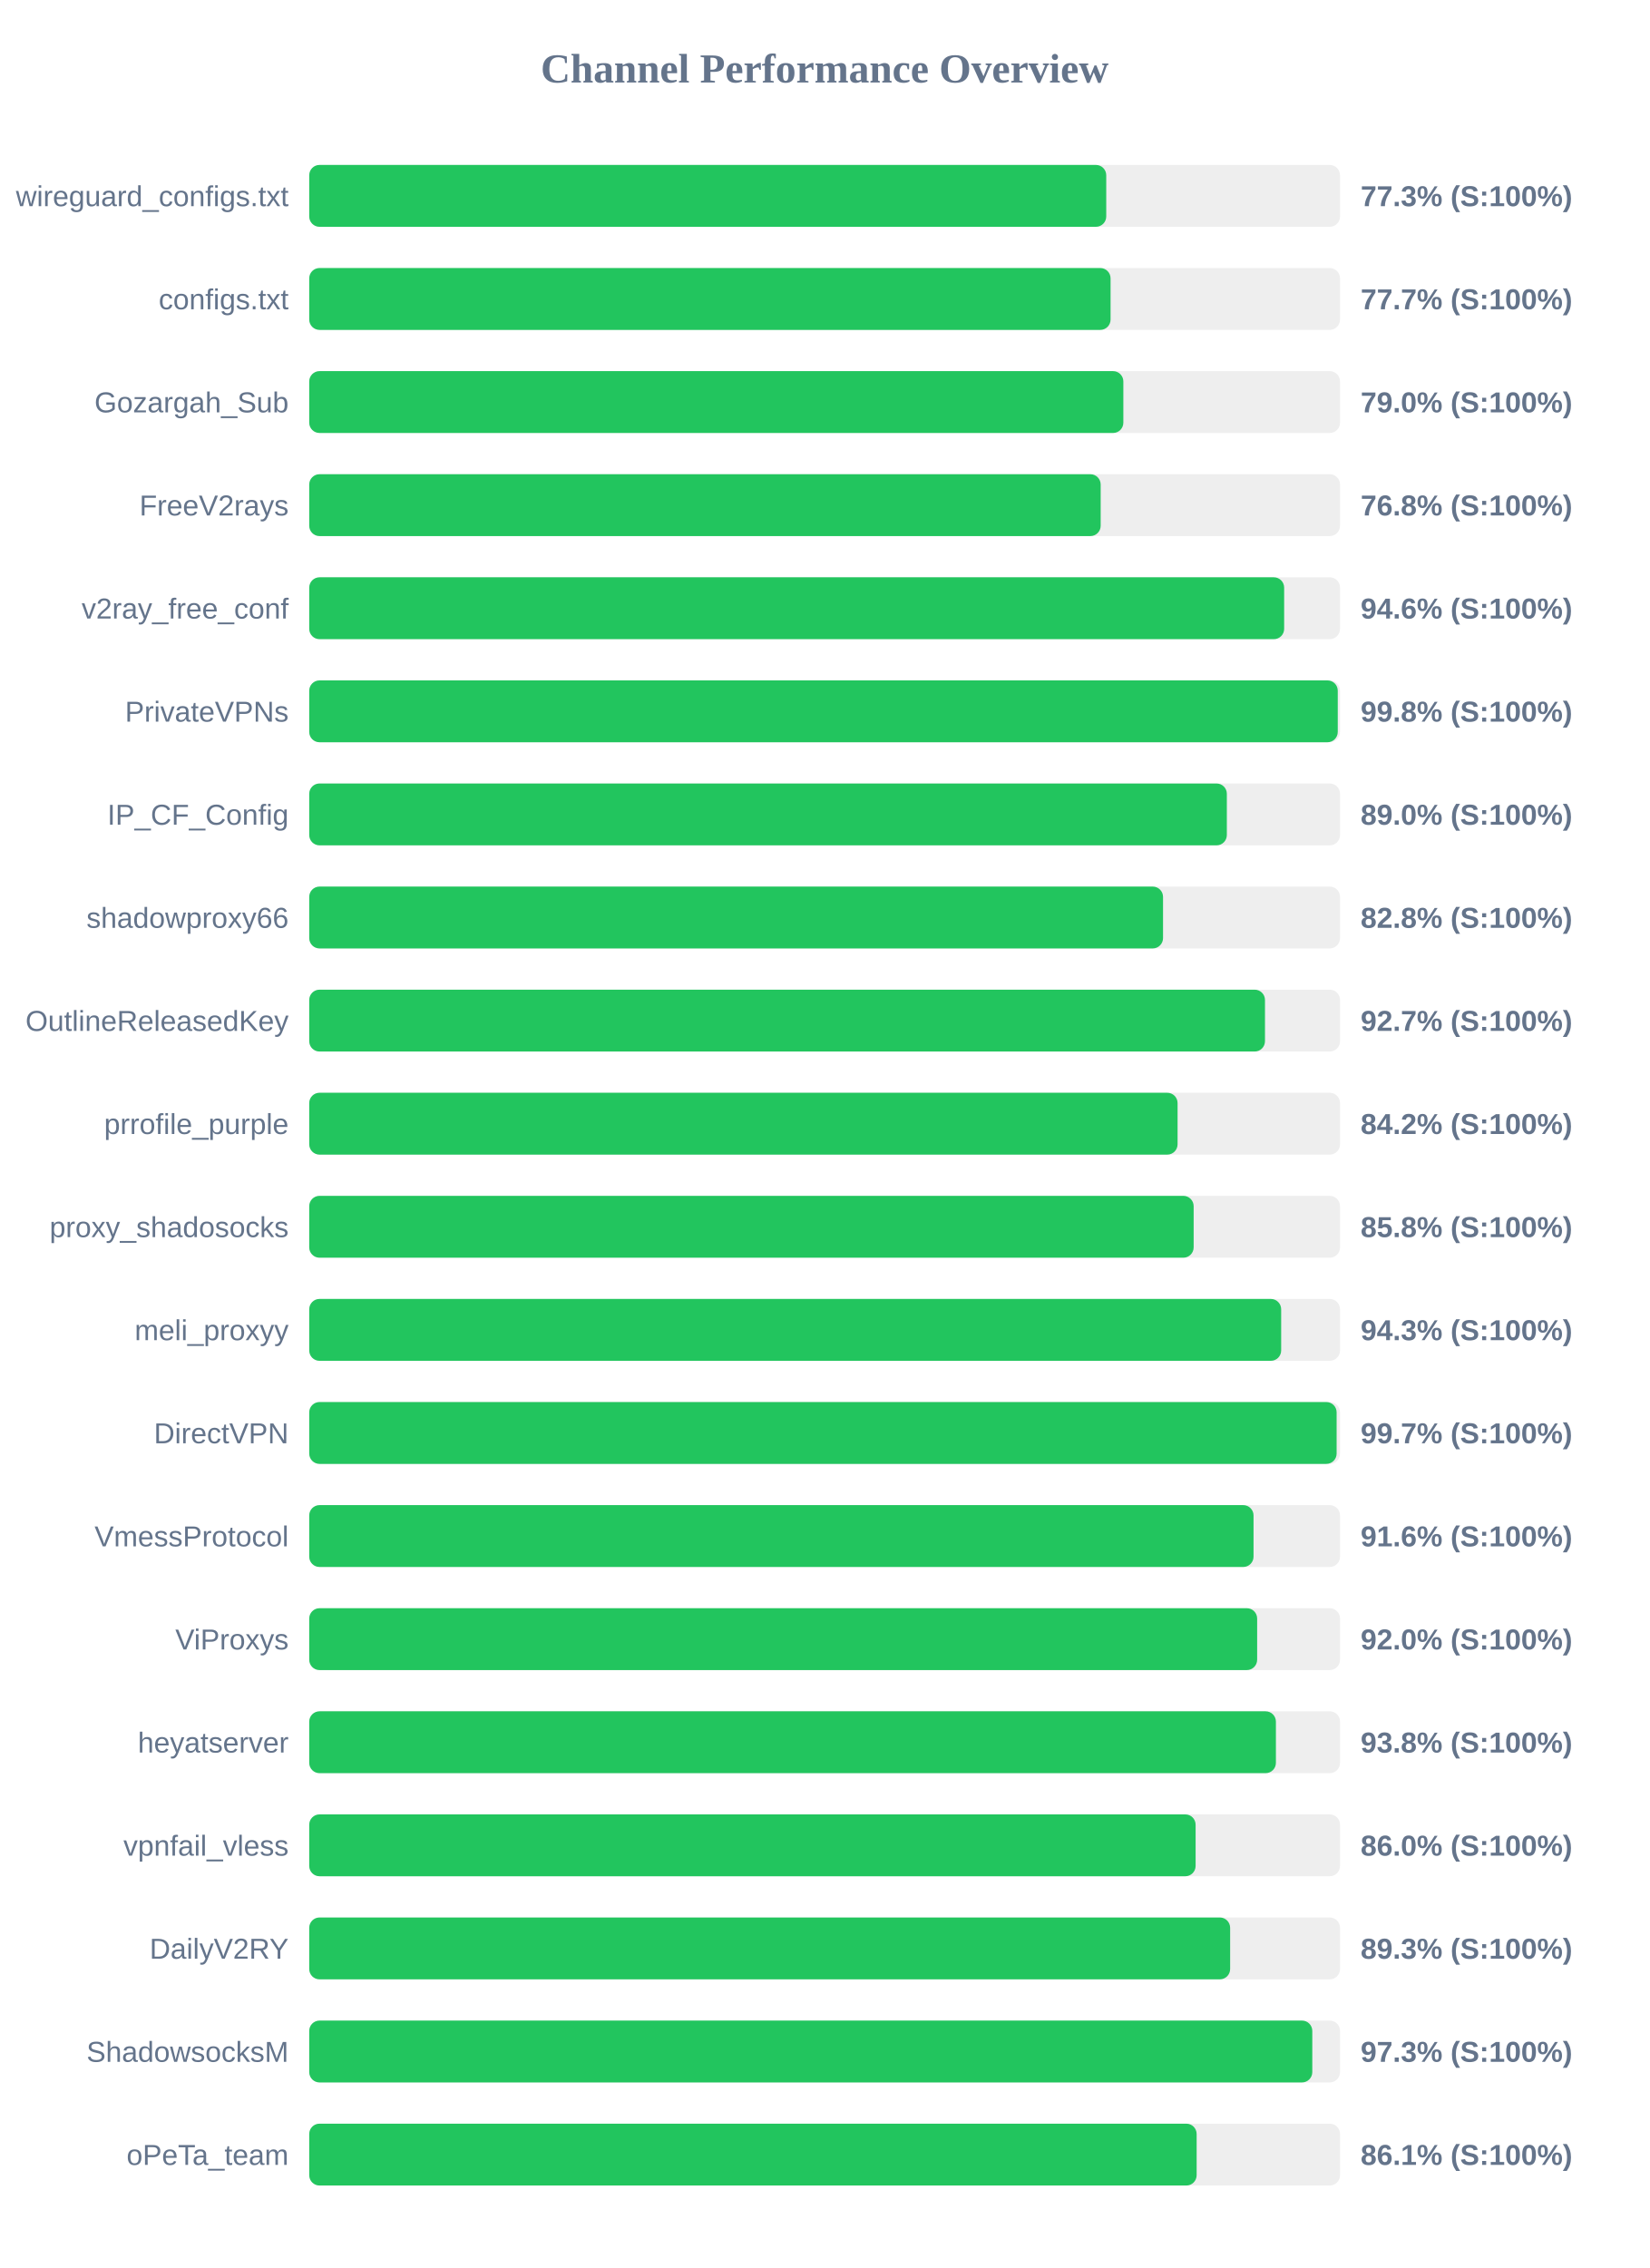
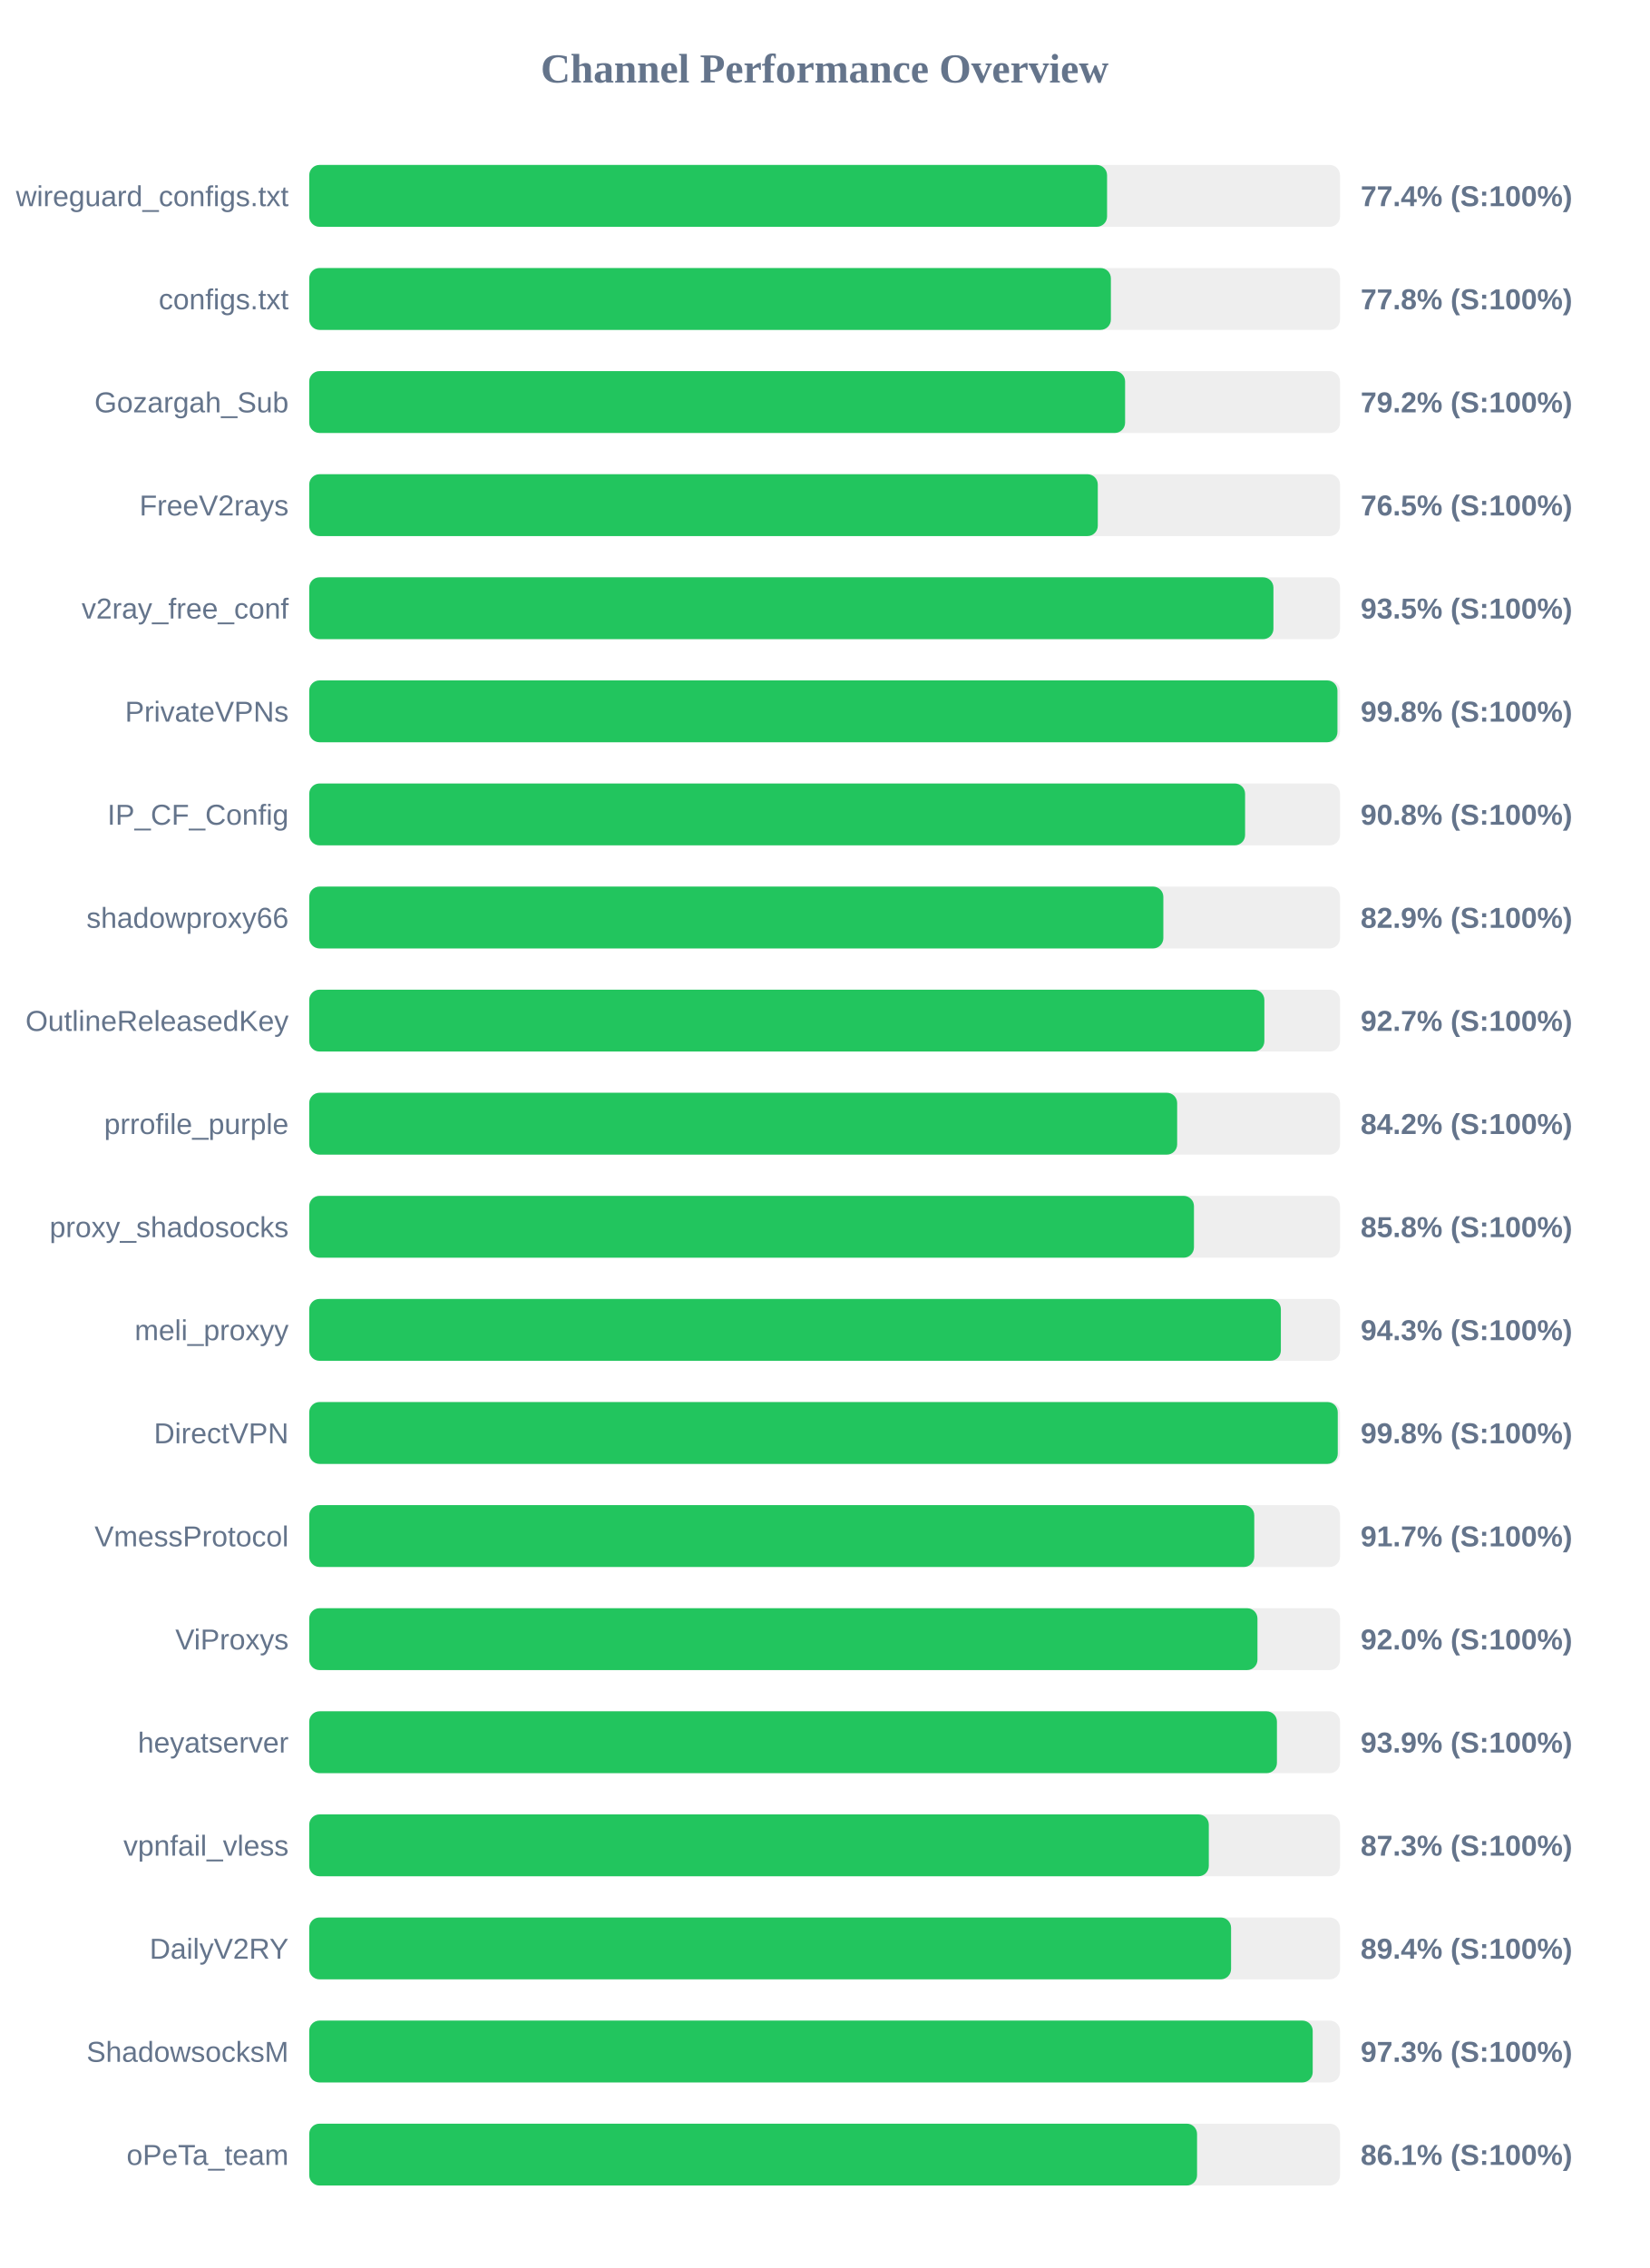
<svg xmlns="http://www.w3.org/2000/svg" width="800" height="1100" version="1.1">
  <style>
        .row { font: 14px Arial; fill: #64748b; }
        .score { font: bold 14px Arial; fill: #64748b; }
    </style>
  <text x="400" y="40" text-anchor="middle" font-size="20px" font-weight="bold" fill="#64748b">Channel Performance Overview</text>
  <rect x="150" y="80" width="500" height="30" fill="#eee" rx="5" />
-   <rect x="150" y="80" width="386.6" height="30" fill="#22c55e" rx="5" />
+   <rect x="150" y="80" width="387.0" height="30" fill="#22c55e" rx="5" />
  <text x="140" y="100" text-anchor="end" class="row">wireguard_configs.txt</text>
-   <text x="660" y="100" text-anchor="start" class="score">77.3% (S:100%)</text>
+   <text x="660" y="100" text-anchor="start" class="score">77.4% (S:100%)</text>
  <rect x="150" y="130" width="500" height="30" fill="#eee" rx="5" />
-   <rect x="150" y="130" width="388.7" height="30" fill="#22c55e" rx="5" />
+   <rect x="150" y="130" width="388.85" height="30" fill="#22c55e" rx="5" />
  <text x="140" y="150" text-anchor="end" class="row">configs.txt</text>
-   <text x="660" y="150" text-anchor="start" class="score">77.7% (S:100%)</text>
+   <text x="660" y="150" text-anchor="start" class="score">77.8% (S:100%)</text>
  <rect x="150" y="180" width="500" height="30" fill="#eee" rx="5" />
-   <rect x="150" y="180" width="394.9" height="30" fill="#22c55e" rx="5" />
+   <rect x="150" y="180" width="395.75" height="30" fill="#22c55e" rx="5" />
  <text x="140" y="200" text-anchor="end" class="row">Gozargah_Sub</text>
-   <text x="660" y="200" text-anchor="start" class="score">79.0% (S:100%)</text>
+   <text x="660" y="200" text-anchor="start" class="score">79.2% (S:100%)</text>
  <rect x="150" y="230" width="500" height="30" fill="#eee" rx="5" />
-   <rect x="150" y="230" width="383.9" height="30" fill="#22c55e" rx="5" />
+   <rect x="150" y="230" width="382.5" height="30" fill="#22c55e" rx="5" />
  <text x="140" y="250" text-anchor="end" class="row">FreeV2rays</text>
-   <text x="660" y="250" text-anchor="start" class="score">76.8% (S:100%)</text>
+   <text x="660" y="250" text-anchor="start" class="score">76.5% (S:100%)</text>
  <rect x="150" y="280" width="500" height="30" fill="#eee" rx="5" />
-   <rect x="150" y="280" width="472.9" height="30" fill="#22c55e" rx="5" />
+   <rect x="150" y="280" width="467.7" height="30" fill="#22c55e" rx="5" />
  <text x="140" y="300" text-anchor="end" class="row">v2ray_free_conf</text>
-   <text x="660" y="300" text-anchor="start" class="score">94.6% (S:100%)</text>
+   <text x="660" y="300" text-anchor="start" class="score">93.5% (S:100%)</text>
  <rect x="150" y="330" width="500" height="30" fill="#eee" rx="5" />
-   <rect x="150" y="330" width="498.9" height="30" fill="#22c55e" rx="5" />
+   <rect x="150" y="330" width="498.75" height="30" fill="#22c55e" rx="5" />
  <text x="140" y="350" text-anchor="end" class="row">PrivateVPNs</text>
  <text x="660" y="350" text-anchor="start" class="score">99.8% (S:100%)</text>
  <rect x="150" y="380" width="500" height="30" fill="#eee" rx="5" />
-   <rect x="150" y="380" width="445.1" height="30" fill="#22c55e" rx="5" />
+   <rect x="150" y="380" width="453.95" height="30" fill="#22c55e" rx="5" />
  <text x="140" y="400" text-anchor="end" class="row">IP_CF_Config</text>
-   <text x="660" y="400" text-anchor="start" class="score">89.0% (S:100%)</text>
+   <text x="660" y="400" text-anchor="start" class="score">90.8% (S:100%)</text>
  <rect x="150" y="430" width="500" height="30" fill="#eee" rx="5" />
-   <rect x="150" y="430" width="414.15" height="30" fill="#22c55e" rx="5" />
+   <rect x="150" y="430" width="414.3" height="30" fill="#22c55e" rx="5" />
  <text x="140" y="450" text-anchor="end" class="row">shadowproxy66</text>
-   <text x="660" y="450" text-anchor="start" class="score">82.8% (S:100%)</text>
+   <text x="660" y="450" text-anchor="start" class="score">82.9% (S:100%)</text>
  <rect x="150" y="480" width="500" height="30" fill="#eee" rx="5" />
-   <rect x="150" y="480" width="463.6" height="30" fill="#22c55e" rx="5" />
+   <rect x="150" y="480" width="463.3" height="30" fill="#22c55e" rx="5" />
  <text x="140" y="500" text-anchor="end" class="row">OutlineReleasedKey</text>
  <text x="660" y="500" text-anchor="start" class="score">92.7% (S:100%)</text>
  <rect x="150" y="530" width="500" height="30" fill="#eee" rx="5" />
-   <rect x="150" y="530" width="421.2" height="30" fill="#22c55e" rx="5" />
+   <rect x="150" y="530" width="421.0" height="30" fill="#22c55e" rx="5" />
  <text x="140" y="550" text-anchor="end" class="row">prrofile_purple</text>
  <text x="660" y="550" text-anchor="start" class="score">84.2% (S:100%)</text>
  <rect x="150" y="580" width="500" height="30" fill="#eee" rx="5" />
-   <rect x="150" y="580" width="429.0" height="30" fill="#22c55e" rx="5" />
+   <rect x="150" y="580" width="429.15" height="30" fill="#22c55e" rx="5" />
  <text x="140" y="600" text-anchor="end" class="row">proxy_shadosocks</text>
  <text x="660" y="600" text-anchor="start" class="score">85.8% (S:100%)</text>
  <rect x="150" y="630" width="500" height="30" fill="#eee" rx="5" />
-   <rect x="150" y="630" width="471.45" height="30" fill="#22c55e" rx="5" />
+   <rect x="150" y="630" width="471.3" height="30" fill="#22c55e" rx="5" />
  <text x="140" y="650" text-anchor="end" class="row">meli_proxyy</text>
  <text x="660" y="650" text-anchor="start" class="score">94.3% (S:100%)</text>
  <rect x="150" y="680" width="500" height="30" fill="#eee" rx="5" />
-   <rect x="150" y="680" width="498.35" height="30" fill="#22c55e" rx="5" />
+   <rect x="150" y="680" width="498.9" height="30" fill="#22c55e" rx="5" />
  <text x="140" y="700" text-anchor="end" class="row">DirectVPN</text>
-   <text x="660" y="700" text-anchor="start" class="score">99.7% (S:100%)</text>
+   <text x="660" y="700" text-anchor="start" class="score">99.8% (S:100%)</text>
  <rect x="150" y="730" width="500" height="30" fill="#eee" rx="5" />
-   <rect x="150" y="730" width="458.05" height="30" fill="#22c55e" rx="5" />
+   <rect x="150" y="730" width="458.4" height="30" fill="#22c55e" rx="5" />
  <text x="140" y="750" text-anchor="end" class="row">VmessProtocol</text>
-   <text x="660" y="750" text-anchor="start" class="score">91.6% (S:100%)</text>
+   <text x="660" y="750" text-anchor="start" class="score">91.7% (S:100%)</text>
  <rect x="150" y="780" width="500" height="30" fill="#eee" rx="5" />
-   <rect x="150" y="780" width="459.8" height="30" fill="#22c55e" rx="5" />
+   <rect x="150" y="780" width="459.95" height="30" fill="#22c55e" rx="5" />
  <text x="140" y="800" text-anchor="end" class="row">ViProxys</text>
  <text x="660" y="800" text-anchor="start" class="score">92.0% (S:100%)</text>
  <rect x="150" y="830" width="500" height="30" fill="#eee" rx="5" />
-   <rect x="150" y="830" width="468.9" height="30" fill="#22c55e" rx="5" />
+   <rect x="150" y="830" width="469.4" height="30" fill="#22c55e" rx="5" />
  <text x="140" y="850" text-anchor="end" class="row">heyatserver</text>
-   <text x="660" y="850" text-anchor="start" class="score">93.8% (S:100%)</text>
+   <text x="660" y="850" text-anchor="start" class="score">93.9% (S:100%)</text>
  <rect x="150" y="880" width="500" height="30" fill="#eee" rx="5" />
-   <rect x="150" y="880" width="429.95" height="30" fill="#22c55e" rx="5" />
+   <rect x="150" y="880" width="436.35" height="30" fill="#22c55e" rx="5" />
  <text x="140" y="900" text-anchor="end" class="row">vpnfail_vless</text>
-   <text x="660" y="900" text-anchor="start" class="score">86.0% (S:100%)</text>
+   <text x="660" y="900" text-anchor="start" class="score">87.3% (S:100%)</text>
  <rect x="150" y="930" width="500" height="30" fill="#eee" rx="5" />
-   <rect x="150" y="930" width="446.7" height="30" fill="#22c55e" rx="5" />
+   <rect x="150" y="930" width="447.15" height="30" fill="#22c55e" rx="5" />
  <text x="140" y="950" text-anchor="end" class="row">DailyV2RY</text>
-   <text x="660" y="950" text-anchor="start" class="score">89.3% (S:100%)</text>
+   <text x="660" y="950" text-anchor="start" class="score">89.4% (S:100%)</text>
  <rect x="150" y="980" width="500" height="30" fill="#eee" rx="5" />
-   <rect x="150" y="980" width="486.55" height="30" fill="#22c55e" rx="5" />
+   <rect x="150" y="980" width="486.75" height="30" fill="#22c55e" rx="5" />
  <text x="140" y="1000" text-anchor="end" class="row">ShadowsocksM</text>
  <text x="660" y="1000" text-anchor="start" class="score">97.3% (S:100%)</text>
  <rect x="150" y="1030" width="500" height="30" fill="#eee" rx="5" />
-   <rect x="150" y="1030" width="430.45" height="30" fill="#22c55e" rx="5" />
+   <rect x="150" y="1030" width="430.65" height="30" fill="#22c55e" rx="5" />
  <text x="140" y="1050" text-anchor="end" class="row">oPeTa_team</text>
  <text x="660" y="1050" text-anchor="start" class="score">86.1% (S:100%)</text>
</svg>
